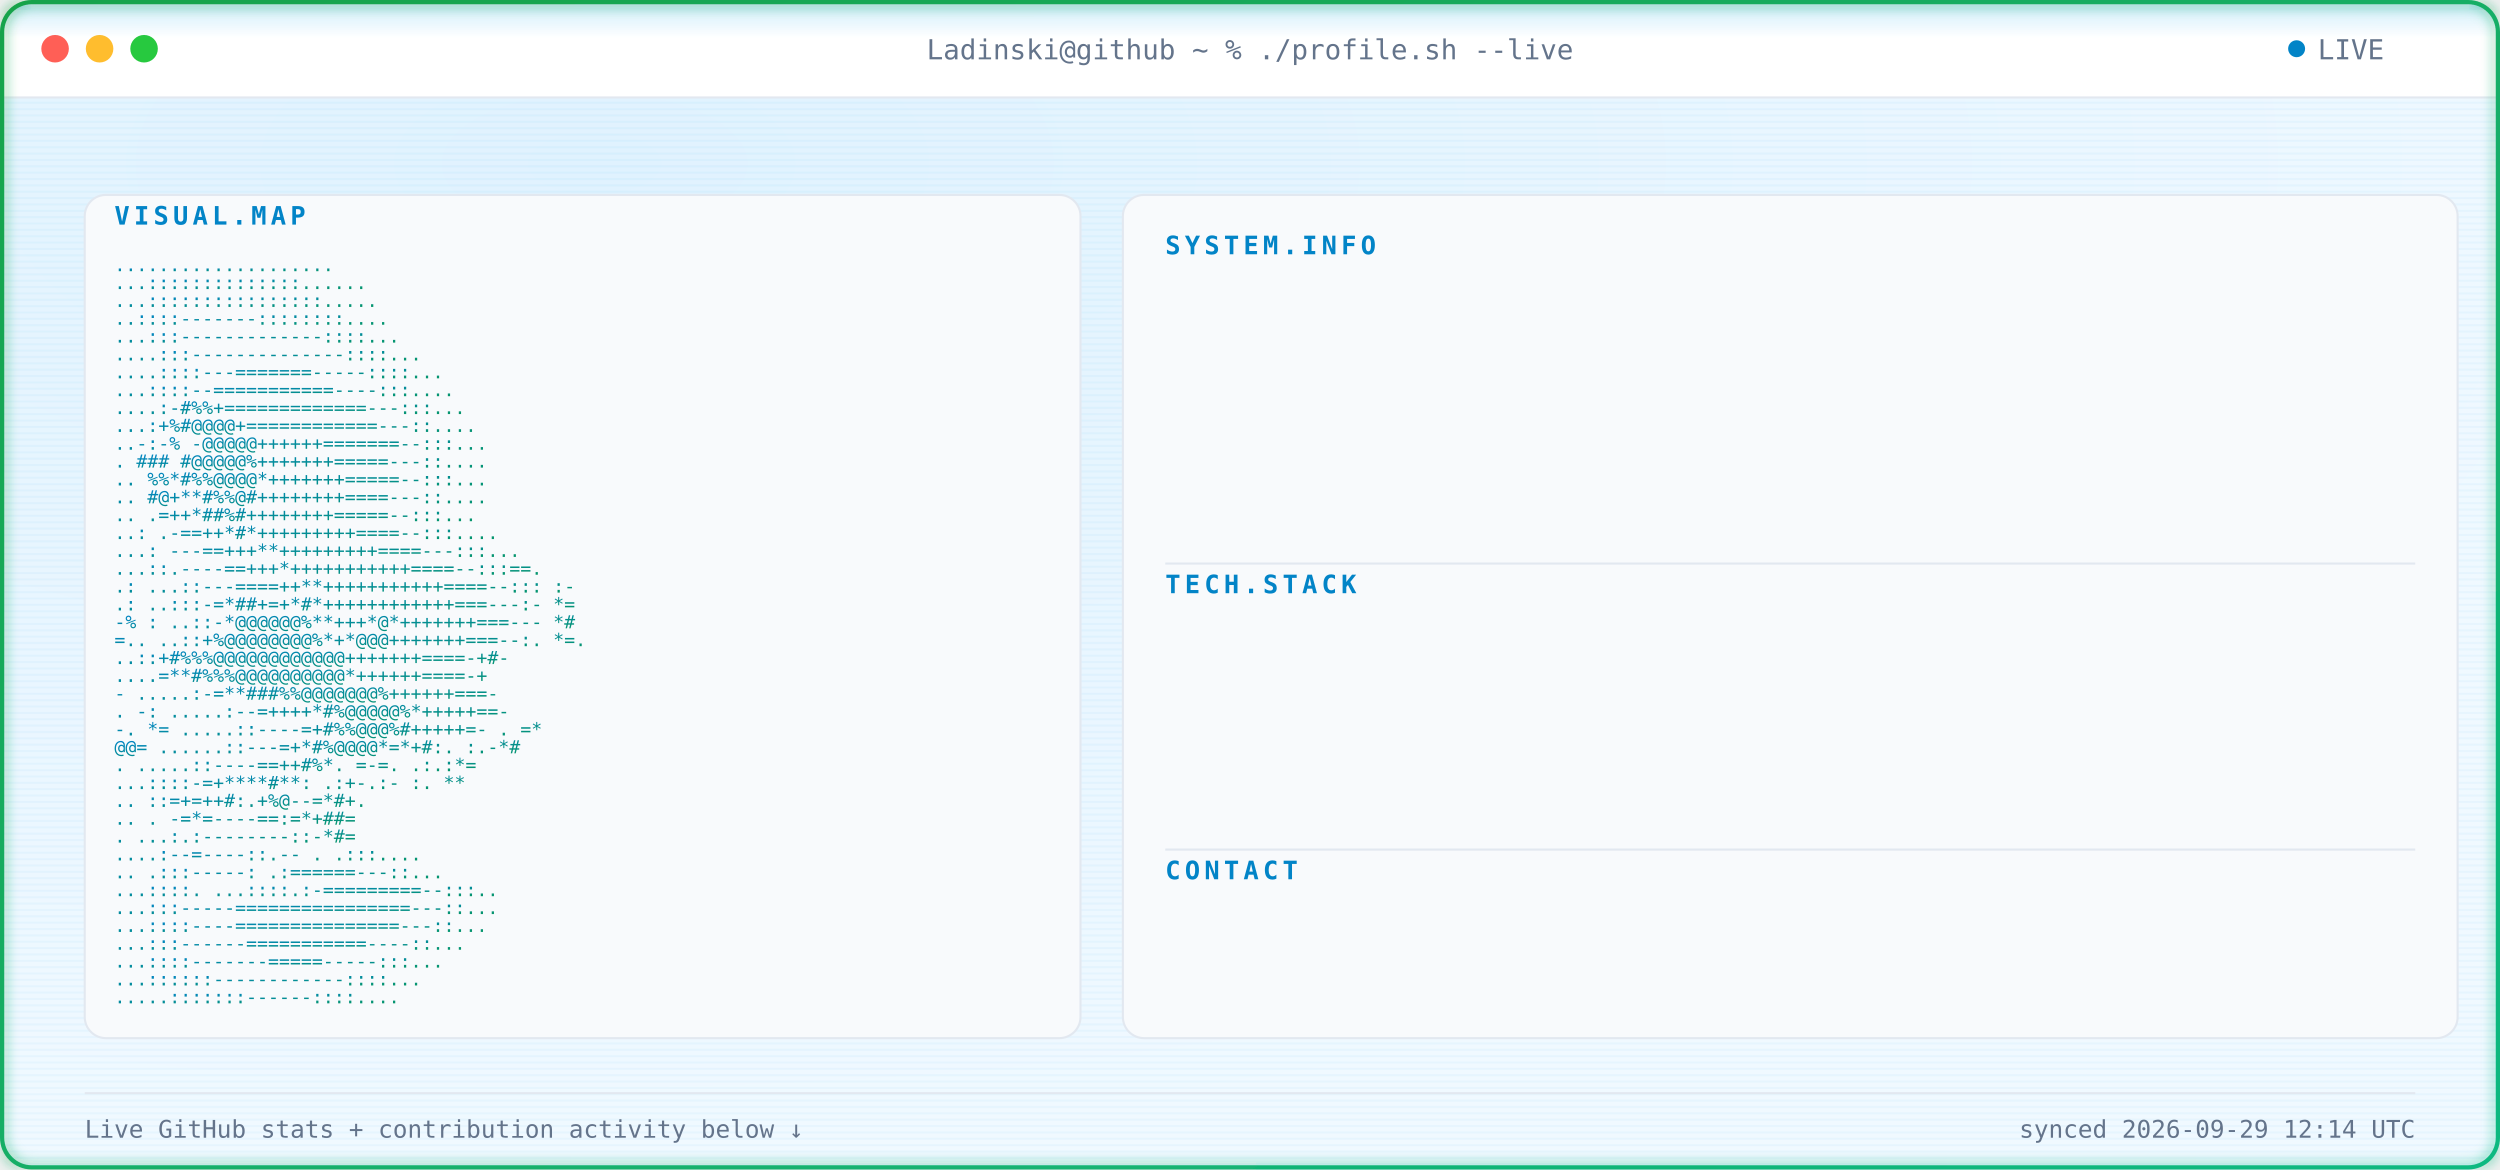
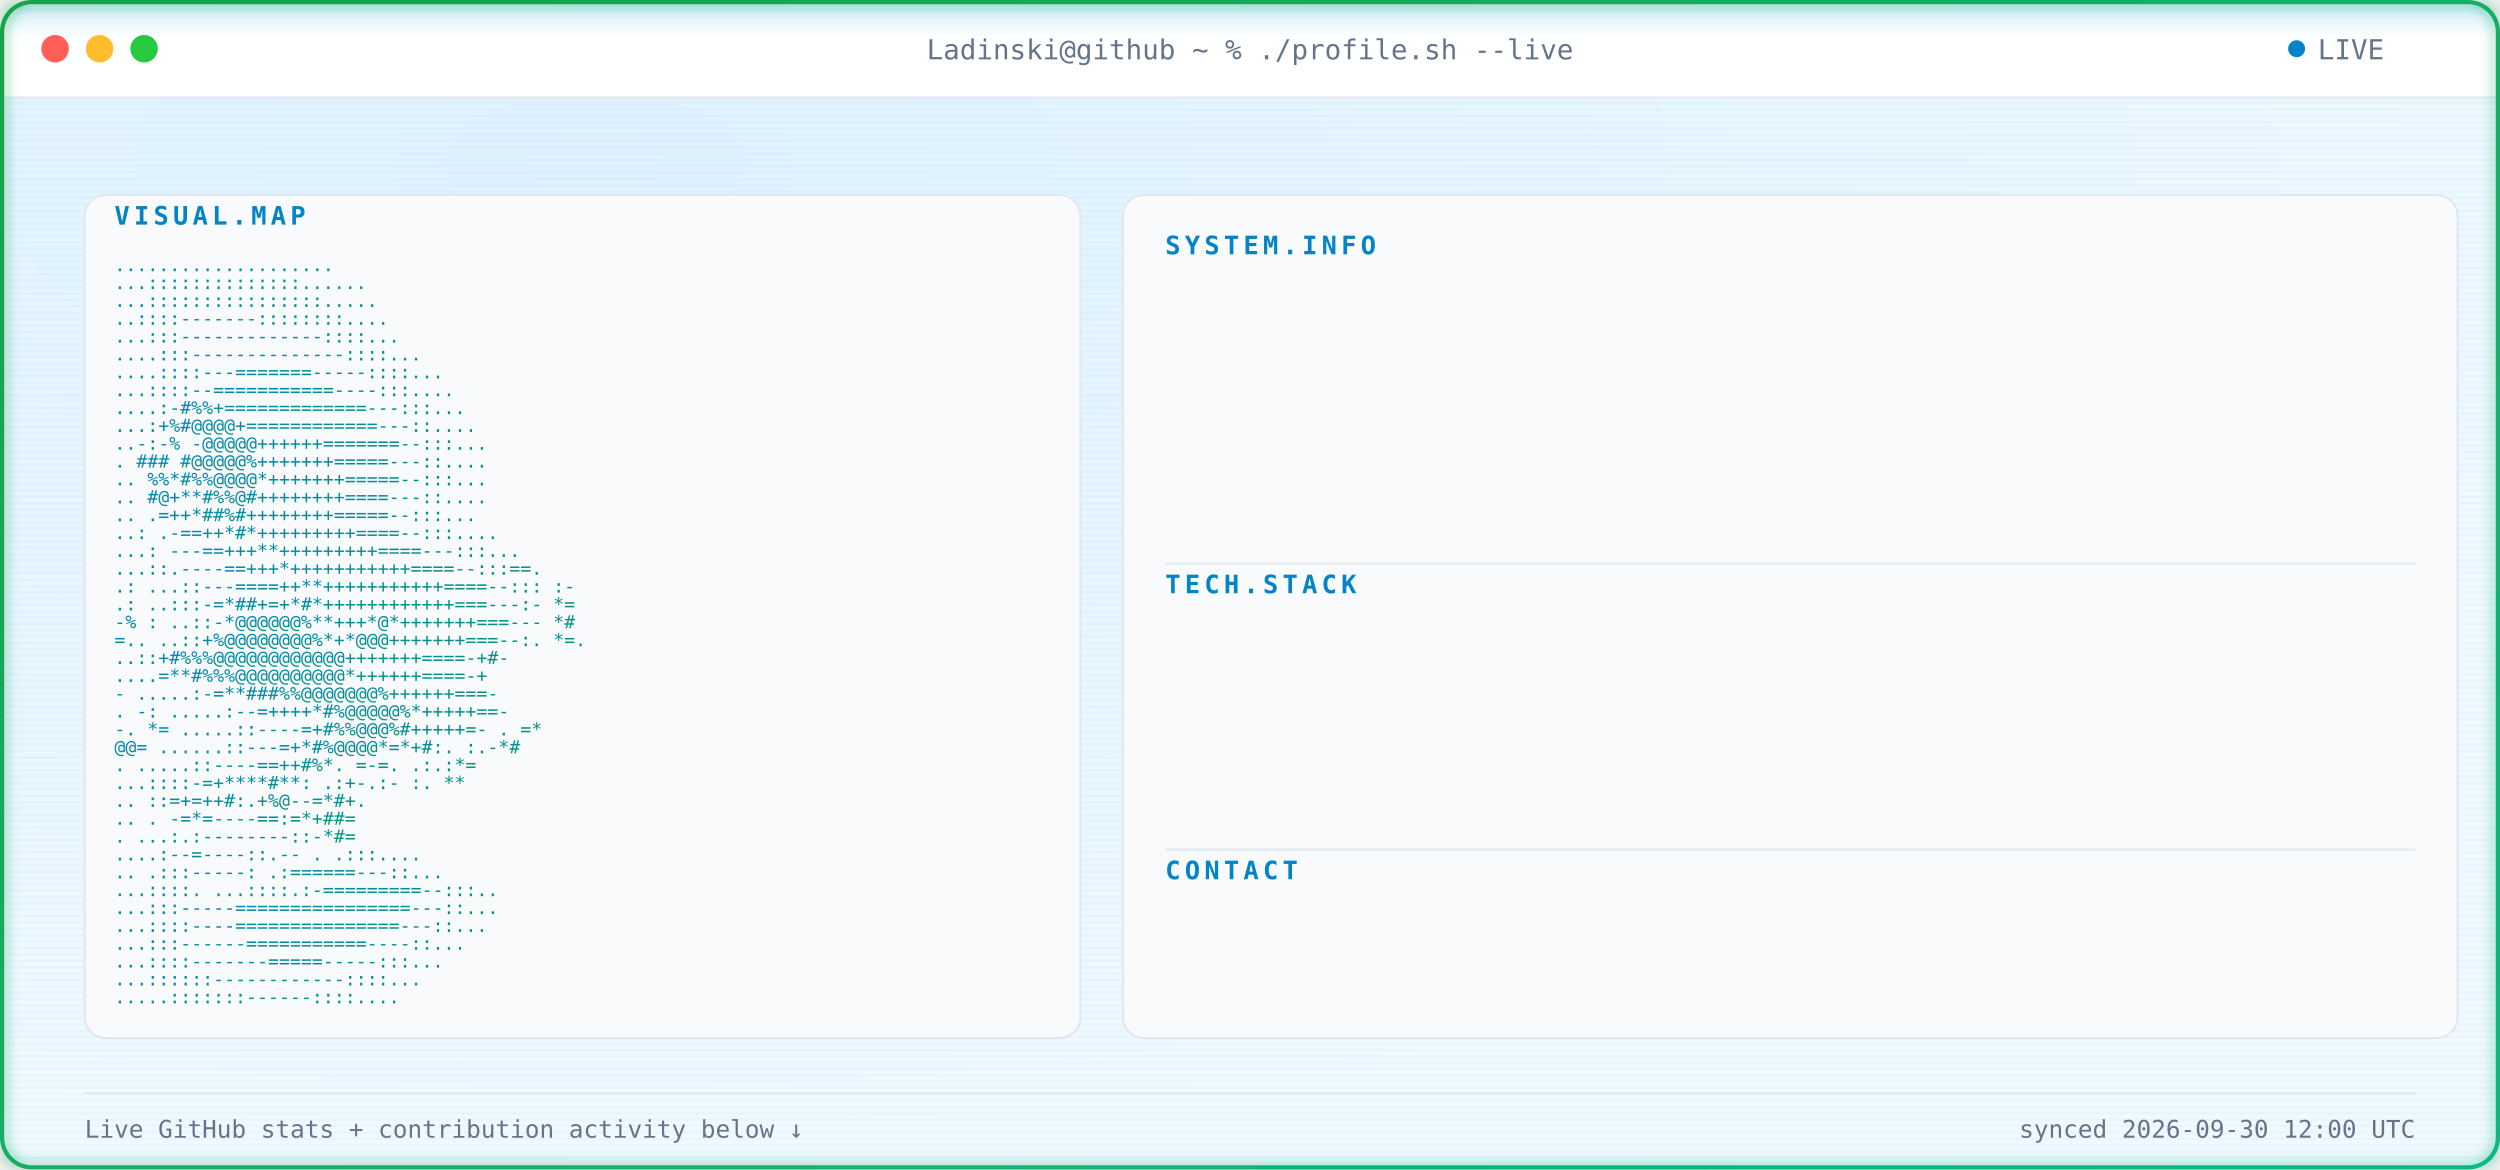
<svg xmlns="http://www.w3.org/2000/svg" width="1180" height="552" viewBox="0 0 1180 552" font-family="ui-monospace, SFMono-Regular, Menlo, Consolas, monospace">
  <defs>
    <radialGradient id="bgGlow" cx="24%" cy="14%" r="85%">
      <stop offset="0%" stop-color="#E0F2FE" />
      <stop offset="100%" stop-color="#F0F9FF" />
    </radialGradient>
    <linearGradient id="borderGrad" x1="0%" y1="0%" x2="100%" y2="100%">
      <stop offset="0%" stop-color="#16A34A">
        <animate attributeName="stop-color" values="#16A34A;#059669;#10B981;#16A34A" dur="9s" repeatCount="indefinite" />
      </stop>
      <stop offset="100%" stop-color="#10B981">
        <animate attributeName="stop-color" values="#10B981;#16A34A;#059669;#10B981" dur="9s" repeatCount="indefinite" />
      </stop>
    </linearGradient>
    <linearGradient id="asciiGrad" x1="0%" y1="0%" x2="100%" y2="100%">
      <stop offset="0%" stop-color="#0284C7" />
      <stop offset="100%" stop-color="#059669" />
    </linearGradient>
    <pattern id="scanlines" width="3" height="3" patternUnits="userSpaceOnUse">
      <rect width="3" height="1" fill="#0EA5E9" opacity="0.045" />
    </pattern>
    <linearGradient id="scanBeam" x1="0%" y1="0%" x2="0%" y2="100%">
      <stop offset="0%" stop-color="#0EA5E9" stop-opacity="0" />
      <stop offset="50%" stop-color="#0EA5E9" stop-opacity="0.22" />
      <stop offset="100%" stop-color="#0EA5E9" stop-opacity="0" />
    </linearGradient>
    <filter id="softGlow" x="-40%" y="-40%" width="180%" height="180%">
      <feGaussianBlur stdDeviation="3" result="blur" />
      <feMerge>
        <feMergeNode in="blur" />
        <feMergeNode in="SourceGraphic" />
      </feMerge>
    </filter>
    <clipPath id="frameClip">
      <rect x="1" y="1" width="1178" height="550" rx="14" />
    </clipPath>
    <clipPath id="r0">
      <rect x="550" y="132" width="0" height="20">
        <animate attributeName="width" from="0" to="590" dur="0.4s" begin="0.9s" fill="freeze" calcMode="spline" keySplines="0.3 0 0.2 1" />
      </rect>
    </clipPath>
    <clipPath id="r1">
      <rect x="550" y="157" width="0" height="20">
        <animate attributeName="width" from="0" to="590" dur="0.4s" begin="0.98s" fill="freeze" calcMode="spline" keySplines="0.3 0 0.2 1" />
      </rect>
    </clipPath>
    <clipPath id="r2">
      <rect x="550" y="182" width="0" height="20">
        <animate attributeName="width" from="0" to="590" dur="0.4s" begin="1.06s" fill="freeze" calcMode="spline" keySplines="0.3 0 0.2 1" />
      </rect>
    </clipPath>
    <clipPath id="r3">
      <rect x="550" y="207" width="0" height="20">
        <animate attributeName="width" from="0" to="590" dur="0.4s" begin="1.14s" fill="freeze" calcMode="spline" keySplines="0.3 0 0.2 1" />
      </rect>
    </clipPath>
    <clipPath id="r4">
      <rect x="550" y="232" width="0" height="20">
        <animate attributeName="width" from="0" to="590" dur="0.4s" begin="1.22s" fill="freeze" calcMode="spline" keySplines="0.3 0 0.2 1" />
      </rect>
    </clipPath>
    <clipPath id="r5">
      <rect x="550" y="292" width="0" height="20">
        <animate attributeName="width" from="0" to="590" dur="0.4s" begin="1.3s" fill="freeze" calcMode="spline" keySplines="0.3 0 0.2 1" />
      </rect>
    </clipPath>
    <clipPath id="r6">
      <rect x="550" y="317" width="0" height="20">
        <animate attributeName="width" from="0" to="590" dur="0.4s" begin="1.38s" fill="freeze" calcMode="spline" keySplines="0.3 0 0.2 1" />
      </rect>
    </clipPath>
    <clipPath id="r7">
      <rect x="550" y="342" width="0" height="20">
        <animate attributeName="width" from="0" to="590" dur="0.4s" begin="1.46s" fill="freeze" calcMode="spline" keySplines="0.3 0 0.2 1" />
      </rect>
    </clipPath>
    <clipPath id="r8">
      <rect x="550" y="367" width="0" height="20">
        <animate attributeName="width" from="0" to="590" dur="0.4s" begin="1.54s" fill="freeze" calcMode="spline" keySplines="0.3 0 0.2 1" />
      </rect>
    </clipPath>
    <clipPath id="r9">
      <rect x="550" y="427" width="0" height="20">
        <animate attributeName="width" from="0" to="590" dur="0.4s" begin="1.62s" fill="freeze" calcMode="spline" keySplines="0.3 0 0.2 1" />
      </rect>
    </clipPath>
    <style>

    .term-label {
      fill: #64748B;
      font-size: 13px;
    }


    .panel-title {
      fill: #0284C7;
      font-size: 12px;
      font-weight: 700;
      letter-spacing: 2px;
    }


    .kv-label {
      fill: #0284C7;
      font-size: 13px;
      font-weight: 600;
    }


    .kv-dots {
      fill: #E2E8F0;
      font-size: 13px;
    }


    .kv-value {
      fill: #0F172A;
      font-size: 13px;
    }


    .ascii-row {
      fill: url(#asciiGrad);
      font-size: 8.6px;
      white-space: pre;
    }


    .divider {
      stroke: #E2E8F0;
      stroke-width: 1;
    }


    .foot {
      fill: #64748B;
      font-size: 11.5px;
    }

  </style>
  </defs>
  <g clip-path="url(#frameClip)">
    <rect x="0" y="0" width="1180" height="552" fill="url(#bgGlow)" />
    <rect x="0" y="0" width="1180" height="552" fill="url(#scanlines)" />
    <rect x="0" y="0" width="1180" height="46" fill="#FFFFFF" />
    <line x1="0" y1="46" x2="1180" y2="46" stroke="#E2E8F0" stroke-width="1" />
    <circle cx="26" cy="23" r="6.5" fill="#FF5F56" />
    <circle cx="47" cy="23" r="6.5" fill="#FFBD2E" />
    <circle cx="68" cy="23" r="6.5" fill="#27C93F" />
    <text x="590" y="28" text-anchor="middle" class="term-label">
    Ladinski@github ~ % ./profile.sh --live
  </text>
    <circle cx="1084" cy="23" r="4" fill="#0284C7">
      <animate attributeName="opacity" values="1;0.25;1" dur="1.6s" repeatCount="indefinite" />
    </circle>
    <text x="1094" y="28" class="term-label">
    LIVE
  </text>
    <rect x="40" y="92" width="470" height="398" rx="10" fill="#F8FAFC" stroke="#E2E8F0" stroke-width="1" />
    <text x="54" y="106" class="panel-title">
    VISUAL.MAP
  </text>
    <g transform="translate(0,10)">
      <text x="54" y="118" textLength="442" lengthAdjust="spacingAndGlyphs" class="ascii-row">
                                   ....................           
          </text>
      <text x="54" y="126.429" textLength="442" lengthAdjust="spacingAndGlyphs" class="ascii-row">
                                  ...::::::::::::::......         
          </text>
      <text x="54" y="134.857" textLength="442" lengthAdjust="spacingAndGlyphs" class="ascii-row">
                                  ...::::::::::::::::.....        
          </text>
      <text x="54" y="143.286" textLength="442" lengthAdjust="spacingAndGlyphs" class="ascii-row">
                                  ..::::-------::::::::....       
          </text>
      <text x="54" y="151.714" textLength="442" lengthAdjust="spacingAndGlyphs" class="ascii-row">
                                 ...:::-------------::::...       
          </text>
      <text x="54" y="160.143" textLength="442" lengthAdjust="spacingAndGlyphs" class="ascii-row">
                                ....:::--------------::::...      
          </text>
      <text x="54" y="168.571" textLength="442" lengthAdjust="spacingAndGlyphs" class="ascii-row">
                               ....::::---=======-----::::...     
          </text>
      <text x="54" y="177" textLength="442" lengthAdjust="spacingAndGlyphs" class="ascii-row">
                               ...::::--===========----:::....    
          </text>
      <text x="54" y="185.429" textLength="442" lengthAdjust="spacingAndGlyphs" class="ascii-row">
                              ....:-#%%+=============---:::...    
          </text>
      <text x="54" y="193.857" textLength="442" lengthAdjust="spacingAndGlyphs" class="ascii-row">
                              ...:+%#@@@@+============---::....   
          </text>
      <text x="54" y="202.286" textLength="442" lengthAdjust="spacingAndGlyphs" class="ascii-row">
                             ..-:-% -@@@@@++++++=======--:::...   
          </text>
      <text x="54" y="210.714" textLength="442" lengthAdjust="spacingAndGlyphs" class="ascii-row">
                             .  ### #@@@@@%+++++++=====---::....  
          </text>
      <text x="54" y="219.143" textLength="442" lengthAdjust="spacingAndGlyphs" class="ascii-row">
                            ..   %%*#%%@@@@*+++++++=====--:::...  
          </text>
      <text x="54" y="227.571" textLength="442" lengthAdjust="spacingAndGlyphs" class="ascii-row">
                            ..    #@+**#%%@#++++++++====---::.... 
          </text>
      <text x="54" y="236" textLength="442" lengthAdjust="spacingAndGlyphs" class="ascii-row">
                            ..     .=++*##%#++++++++=====--:::... 
          </text>
      <text x="54" y="244.429" textLength="442" lengthAdjust="spacingAndGlyphs" class="ascii-row">
                            ..:    .-==++*#*+++++++++====--:::....
          </text>
      <text x="54" y="252.857" textLength="442" lengthAdjust="spacingAndGlyphs" class="ascii-row">
                           ...:   ---==+++**+++++++++====---:::...
          </text>
      <text x="54" y="261.286" textLength="442" lengthAdjust="spacingAndGlyphs" class="ascii-row">
                           ...::.----==+++*+++++++++++====--:::==.
          </text>
      <text x="54" y="269.714" textLength="442" lengthAdjust="spacingAndGlyphs" class="ascii-row">
                 .:        ...::---====++**+++++++++++====--::: :-
          </text>
      <text x="54" y="278.143" textLength="442" lengthAdjust="spacingAndGlyphs" class="ascii-row">
                  .:       ..:::-=*##+=+*#*++++++++++++===---:- *=
          </text>
      <text x="54" y="286.571" textLength="442" lengthAdjust="spacingAndGlyphs" class="ascii-row">
                  -%  :    ..::-*@@@@@@%**+++*@*+++++++===---   *#
          </text>
      <text x="54" y="295" textLength="442" lengthAdjust="spacingAndGlyphs" class="ascii-row">
                   =..     ..::+%@@@@@@@@%*+*@@@+++++++===--:. *=.
          </text>
      <text x="54" y="303.429" textLength="442" lengthAdjust="spacingAndGlyphs" class="ascii-row">
                           ..::+#%%%@@@@@@@@@@@@+++++++====-+#-   
          </text>
      <text x="54" y="311.857" textLength="442" lengthAdjust="spacingAndGlyphs" class="ascii-row">
                           ....=**#%%%@@@@@@@@@@*++++++====-+     
          </text>
      <text x="54" y="320.286" textLength="442" lengthAdjust="spacingAndGlyphs" class="ascii-row">
                       -  .....:-=**###%%@@@@@@@%++++++===-       
          </text>
      <text x="54" y="328.714" textLength="442" lengthAdjust="spacingAndGlyphs" class="ascii-row">
                  .    -:  .....:--=++++*#%@@@@@%*+++++==-        
          </text>
      <text x="54" y="337.143" textLength="442" lengthAdjust="spacingAndGlyphs" class="ascii-row">
                  -.    *=   .....::----=+#%%@@@%#+++++=-     . =*
          </text>
      <text x="54" y="345.571" textLength="442" lengthAdjust="spacingAndGlyphs" class="ascii-row">
                        @@=   ......::---=+*#%@@@@*=*+#:.    :.-*#
          </text>
      <text x="54" y="354" textLength="442" lengthAdjust="spacingAndGlyphs" class="ascii-row">
                          .    .....::----==++#%*. =-=.     .:.:*=
          </text>
      <text x="54" y="362.429" textLength="442" lengthAdjust="spacingAndGlyphs" class="ascii-row">
                                ...::::-=+****#**: .:+-.:-  :.  **
          </text>
      <text x="54" y="370.857" textLength="442" lengthAdjust="spacingAndGlyphs" class="ascii-row">
                            ..      ::=+=++#:.+%@--=*#+.          
          </text>
      <text x="54" y="379.286" textLength="442" lengthAdjust="spacingAndGlyphs" class="ascii-row">
                   ..           .   -=*=----==:=*+##=             
          </text>
      <text x="54" y="387.714" textLength="442" lengthAdjust="spacingAndGlyphs" class="ascii-row">
                           .    ...:.:--------::-*#=              
          </text>
      <text x="54" y="396.143" textLength="442" lengthAdjust="spacingAndGlyphs" class="ascii-row">
                                  ....:--=----::.--   .   .:::....
          </text>
      <text x="54" y="404.571" textLength="442" lengthAdjust="spacingAndGlyphs" class="ascii-row">
                             ..      .:::-----:   .:======---::...
          </text>
      <text x="54" y="413" textLength="442" lengthAdjust="spacingAndGlyphs" class="ascii-row">
                             ...::::.  ...::::.:-=========--:::.. 
          </text>
      <text x="54" y="421.429" textLength="442" lengthAdjust="spacingAndGlyphs" class="ascii-row">
                              ...:::-----================---::... 
          </text>
      <text x="54" y="429.857" textLength="442" lengthAdjust="spacingAndGlyphs" class="ascii-row">
                              ...::::----===============---::...  
          </text>
      <text x="54" y="438.286" textLength="442" lengthAdjust="spacingAndGlyphs" class="ascii-row">
                               ...:::------===========----::...   
          </text>
      <text x="54" y="446.714" textLength="442" lengthAdjust="spacingAndGlyphs" class="ascii-row">
                                ...::::-------=====-----:::...    
          </text>
      <text x="54" y="455.143" textLength="442" lengthAdjust="spacingAndGlyphs" class="ascii-row">
                                 ...::::::------------::::...     
          </text>
      <text x="54" y="463.571" textLength="442" lengthAdjust="spacingAndGlyphs" class="ascii-row">
                                  .....:::::::------::::....      
          </text>
    </g>
    <rect x="530" y="92" width="630" height="398" rx="10" fill="#F8FAFC" stroke="#E2E8F0" stroke-width="1" />
    <text x="550" y="120" class="panel-title">
          SYSTEM.INFO
        </text>
    <g clip-path="url(#r0)">
      <text x="550" y="146" class="kv-label">
                Name:
              </text>
      <text x="585.5" y="146" class="kv-dots">
                .............
              </text>
      <text x="1140" y="146" text-anchor="end" class="kv-value">
                Borjan Ladinski
              </text>
    </g>
    <g clip-path="url(#r1)">
      <text x="550" y="171" class="kv-label">
                Role:
              </text>
      <text x="585.5" y="171" class="kv-dots">
                .............
              </text>
      <text x="1140" y="171" text-anchor="end" class="kv-value">
                AI Engineer
              </text>
    </g>
    <g clip-path="url(#r2)">
      <text x="550" y="196" class="kv-label">
                Focus:
              </text>
      <text x="592.6" y="196" class="kv-dots">
                ............
              </text>
      <text x="1140" y="196" text-anchor="end" class="kv-value">
                AI systems &amp; intelligent applications
              </text>
    </g>
    <g clip-path="url(#r3)">
      <text x="550" y="221" class="kv-label">
                Specialty:
              </text>
      <text x="621" y="221" class="kv-dots">
                ........
              </text>
      <text x="1140" y="221" text-anchor="end" class="kv-value">
                Applied AI &amp; Backend Engineering
              </text>
    </g>
    <g clip-path="url(#r4)">
      <text x="550" y="246" class="kv-label">
                Status:
              </text>
      <text x="599.7" y="246" class="kv-dots">
                ...........
              </text>
      <text x="1140" y="246" text-anchor="end" class="kv-value">
                Building &amp; learning
              </text>
    </g>
    <line x1="550" y1="266" x2="1140" y2="266" class="divider" />
    <text x="550" y="280" class="panel-title">
          TECH.STACK
        </text>
    <g clip-path="url(#r5)">
      <text x="550" y="306" class="kv-label">
                Language:
              </text>
      <text x="613.9" y="306" class="kv-dots">
                .........
              </text>
      <text x="1140" y="306" text-anchor="end" class="kv-value">
                Python
              </text>
    </g>
    <g clip-path="url(#r6)">
      <text x="550" y="331" class="kv-label">
                Backend:
              </text>
      <text x="606.8" y="331" class="kv-dots">
                ..........
              </text>
      <text x="1140" y="331" text-anchor="end" class="kv-value">
                FastAPI
              </text>
    </g>
    <g clip-path="url(#r7)">
      <text x="550" y="356" class="kv-label">
                AI / ML:
              </text>
      <text x="606.8" y="356" class="kv-dots">
                ..........
              </text>
      <text x="1140" y="356" text-anchor="end" class="kv-value">
                PyTorch · Hugging Face
              </text>
    </g>
    <g clip-path="url(#r8)">
      <text x="550" y="381" class="kv-label">
                Tools:
              </text>
      <text x="592.6" y="381" class="kv-dots">
                ............
              </text>
      <text x="1140" y="381" text-anchor="end" class="kv-value">
                Docker · Git · GitHub Actions
              </text>
    </g>
    <line x1="550" y1="401" x2="1140" y2="401" class="divider" />
    <text x="550" y="415" class="panel-title">
          CONTACT
        </text>
    <g clip-path="url(#r9)">
      <text x="550" y="441" class="kv-label">
                GitHub:
              </text>
      <text x="599.7" y="441" class="kv-dots">
                ...........
              </text>
      <text x="1140" y="441" text-anchor="end" class="kv-value">
                Ladinski · 35 repos · 1 followers
              </text>
    </g>
    <line x1="40" y1="516" x2="1140" y2="516" stroke="#E2E8F0" stroke-width="1" />
    <text x="40" y="537" class="foot">
    Live GitHub stats + contribution activity below ↓
  </text>
    <text x="1140" y="537" text-anchor="end" class="foot">
-     synced 2026-09-29 12:14 UTC
+     synced 2026-09-30 12:00 UTC
  </text>
    <g>
      <animateTransform attributeName="transform" type="translate" values="         0,-30;         0,582       " dur="7s" repeatCount="indefinite" />
      <rect x="0" y="-18" width="1180" height="36" fill="url(#scanBeam)" />
      <line x1="0" y1="0" x2="1180" y2="0" stroke="#0EA5E9" stroke-width="1.5" opacity="0.95" />
      <circle cx="10" cy="0" r="2.5" fill="#0EA5E9" filter="url(#softGlow)" />
      <circle cx="1170" cy="0" r="2.5" fill="#0EA5E9" filter="url(#softGlow)" />
    </g>
  </g>
  <rect x="1" y="1" width="1178" height="550" rx="14" fill="none" stroke="url(#borderGrad)" stroke-width="2" filter="url(#softGlow)" />
</svg>
